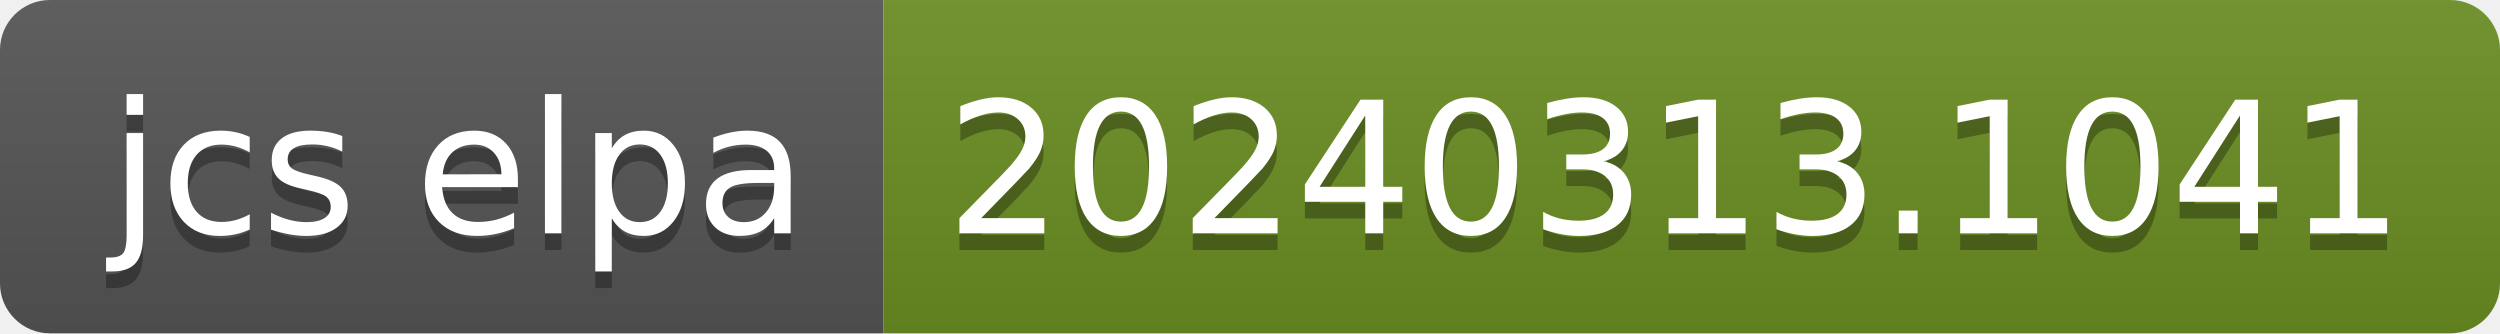
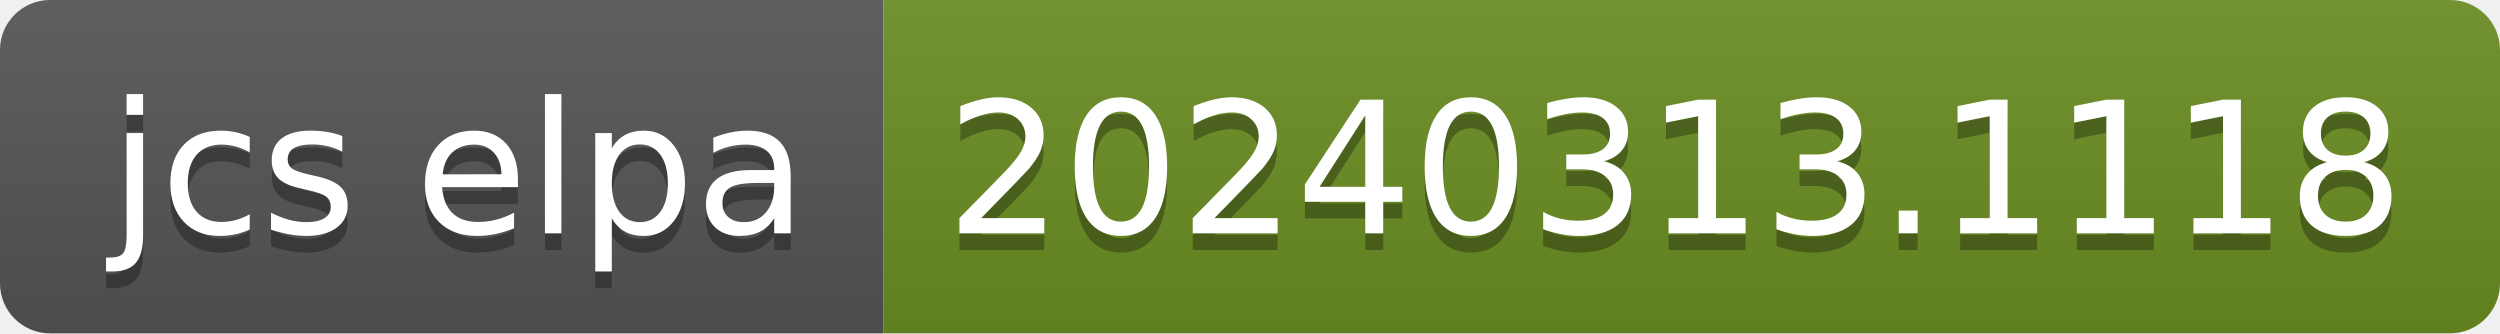
- <svg xmlns="http://www.w3.org/2000/svg" width="150" height="20" role="img" aria-label="jcs elpa: 20240313.1041">
+ <svg xmlns="http://www.w3.org/2000/svg" width="150" height="20" role="img" aria-label="jcs elpa: 20240313.1118">
  <linearGradient id="s" x2="0" y2="100%">
    <stop offset="0" stop-color="#bbb" stop-opacity=".1" />
    <stop offset="1" stop-opacity=".1" />
  </linearGradient>
  <clipPath id="r">
    <rect width="150" height="20" rx="3" fill="#fff" />
  </clipPath>
  <g clip-path="url(#r)">
    <rect width="53" height="20" fill="#555" />
    <rect x="53" width="97" height="20" fill="#6b8e23" />
    <rect width="150" height="20" fill="url(#s)" />
  </g>
  <g fill="#fff" text-anchor="middle" font-family="Verdana,Geneva,DejaVu Sans,sans-serif" text-rendering="geometricPrecision" font-size="110">
    <text aria-hidden="true" x="275" y="150" fill="#010101" fill-opacity=".3" transform="scale(.1)" textLength="430">jcs elpa</text>
    <text x="275" y="140" transform="scale(.1)" fill="#fff" textLength="430">jcs elpa</text>
-     <text aria-hidden="true" x="1005" y="150" fill="#010101" fill-opacity=".3" transform="scale(.1)" textLength="870">20240313.1041</text>
-     <text x="1005" y="140" transform="scale(.1)" fill="#fff" textLength="870">20240313.1041</text>
+     <text aria-hidden="true" x="1005" y="150" fill="#010101" fill-opacity=".3" transform="scale(.1)" textLength="870">20240313.1118</text>
+     <text x="1005" y="140" transform="scale(.1)" fill="#fff" textLength="870">20240313.1118</text>
  </g>
</svg>
